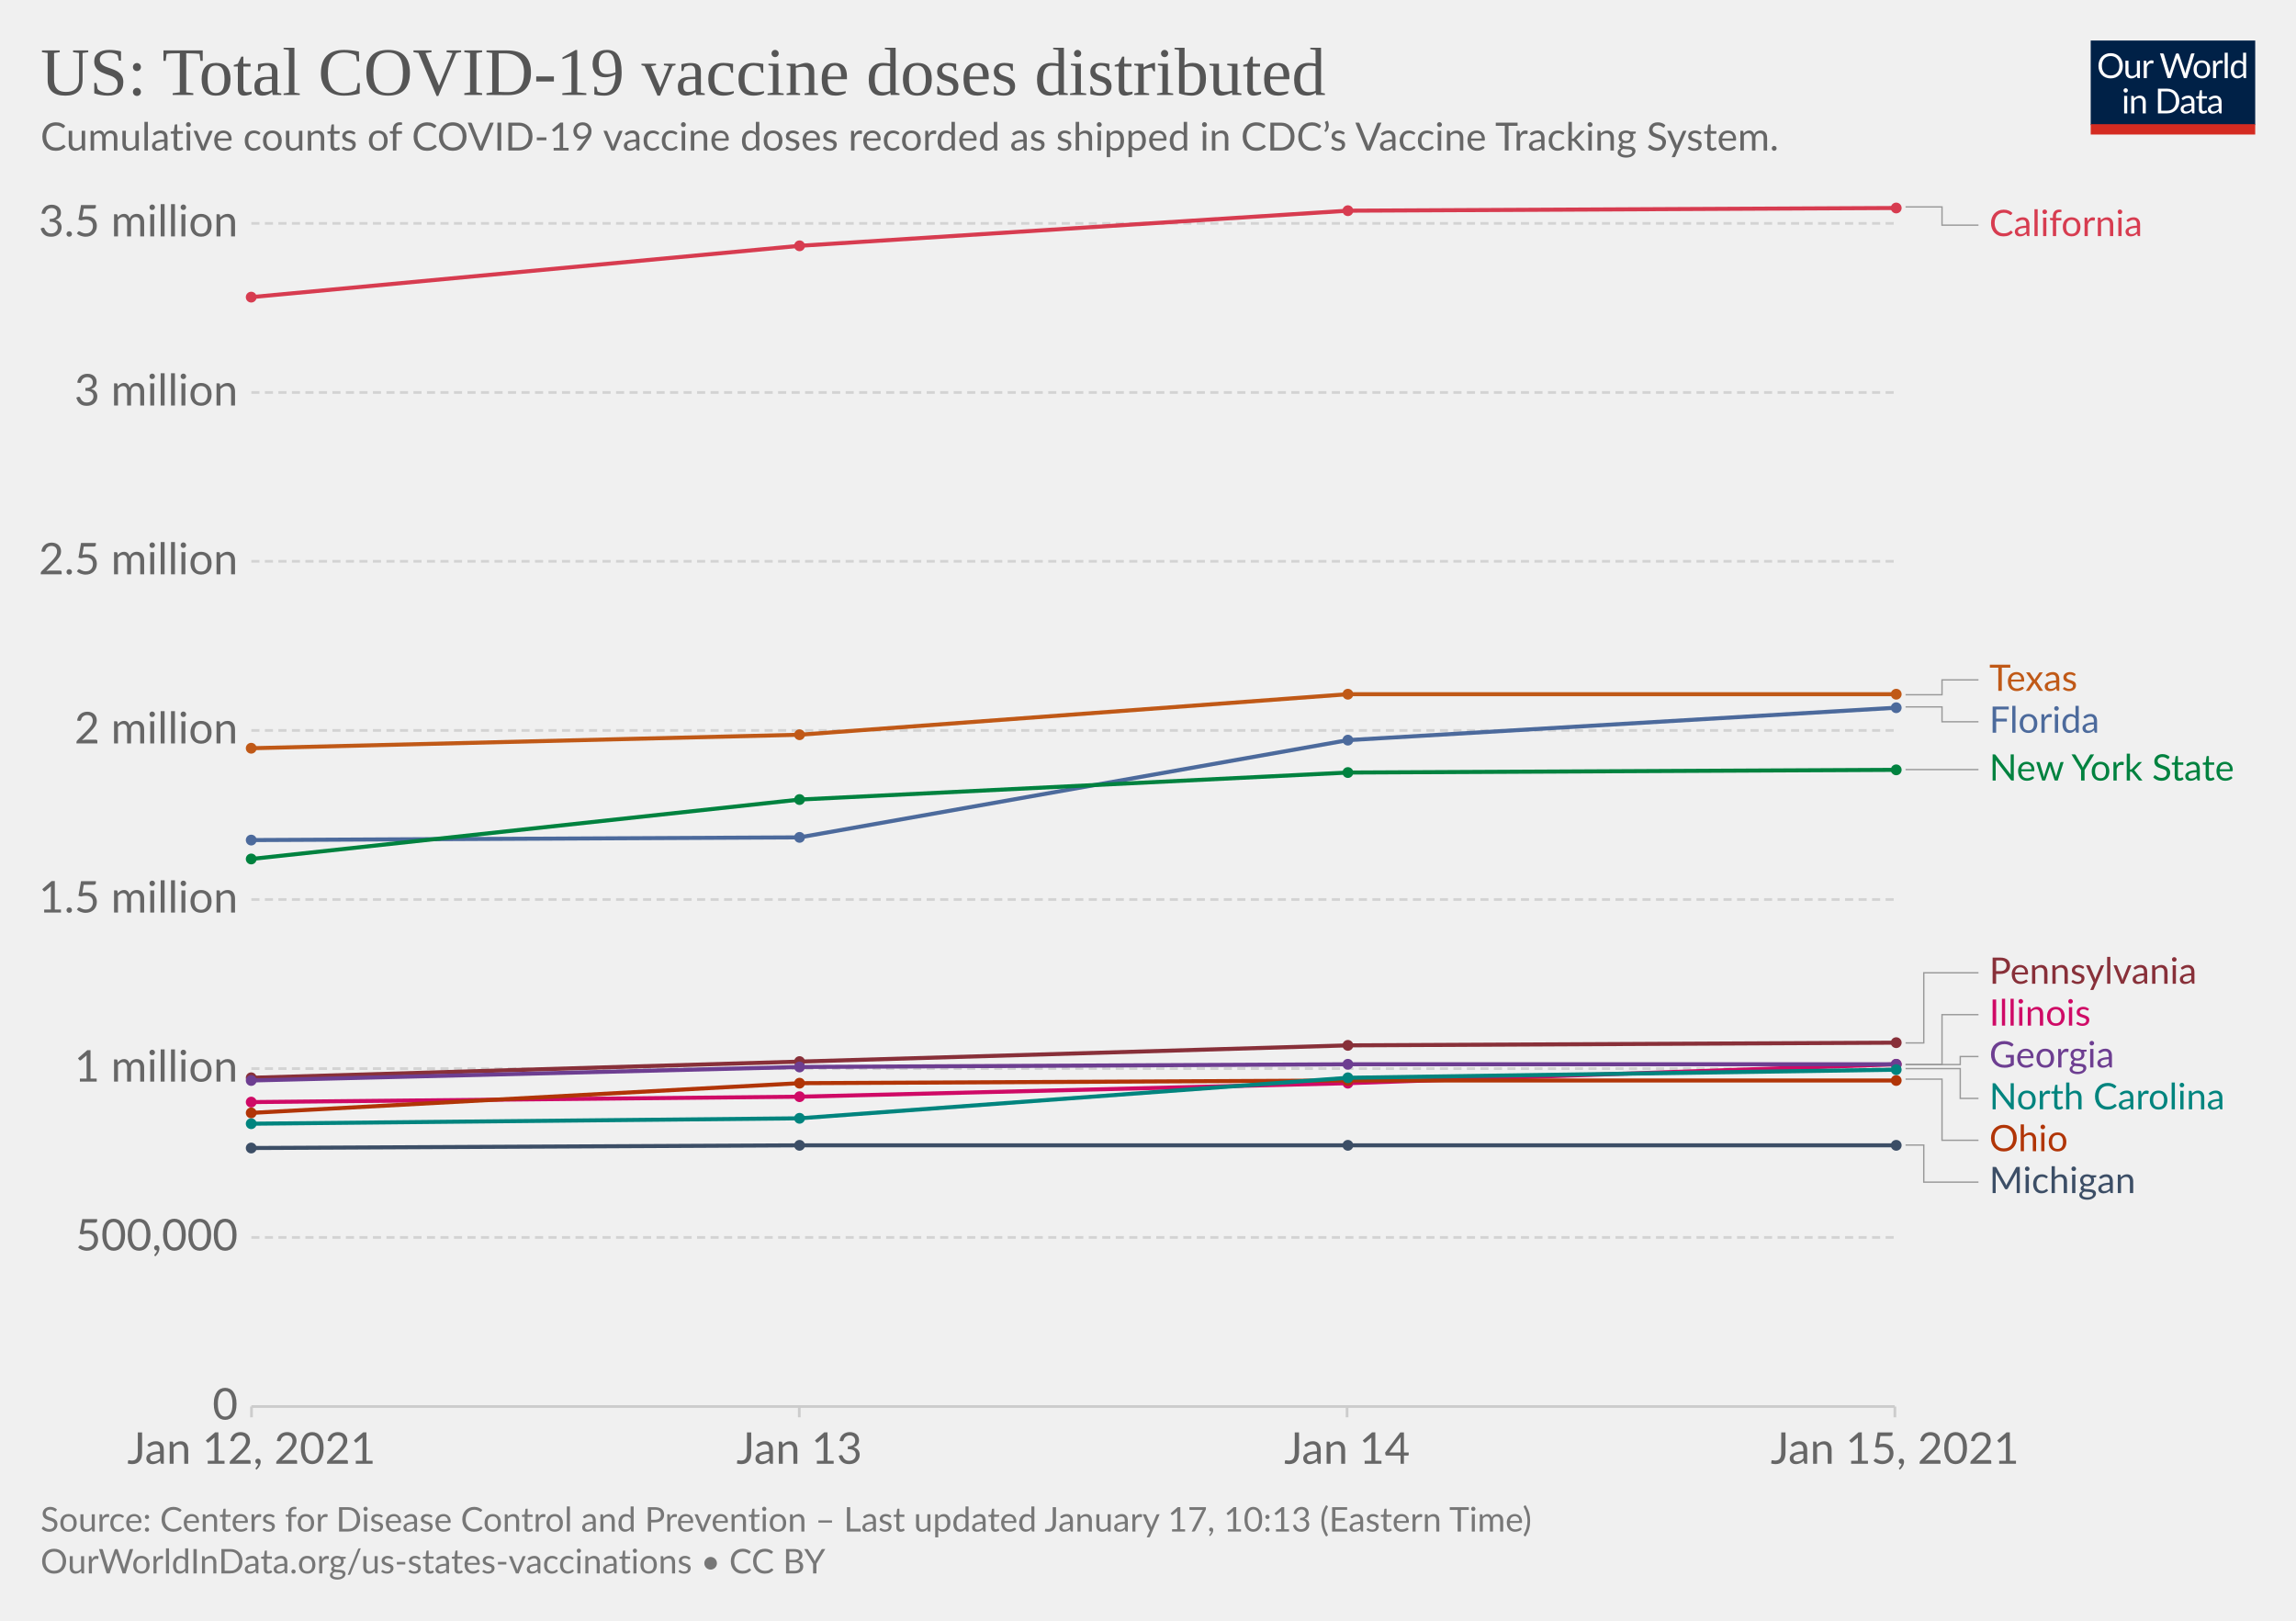
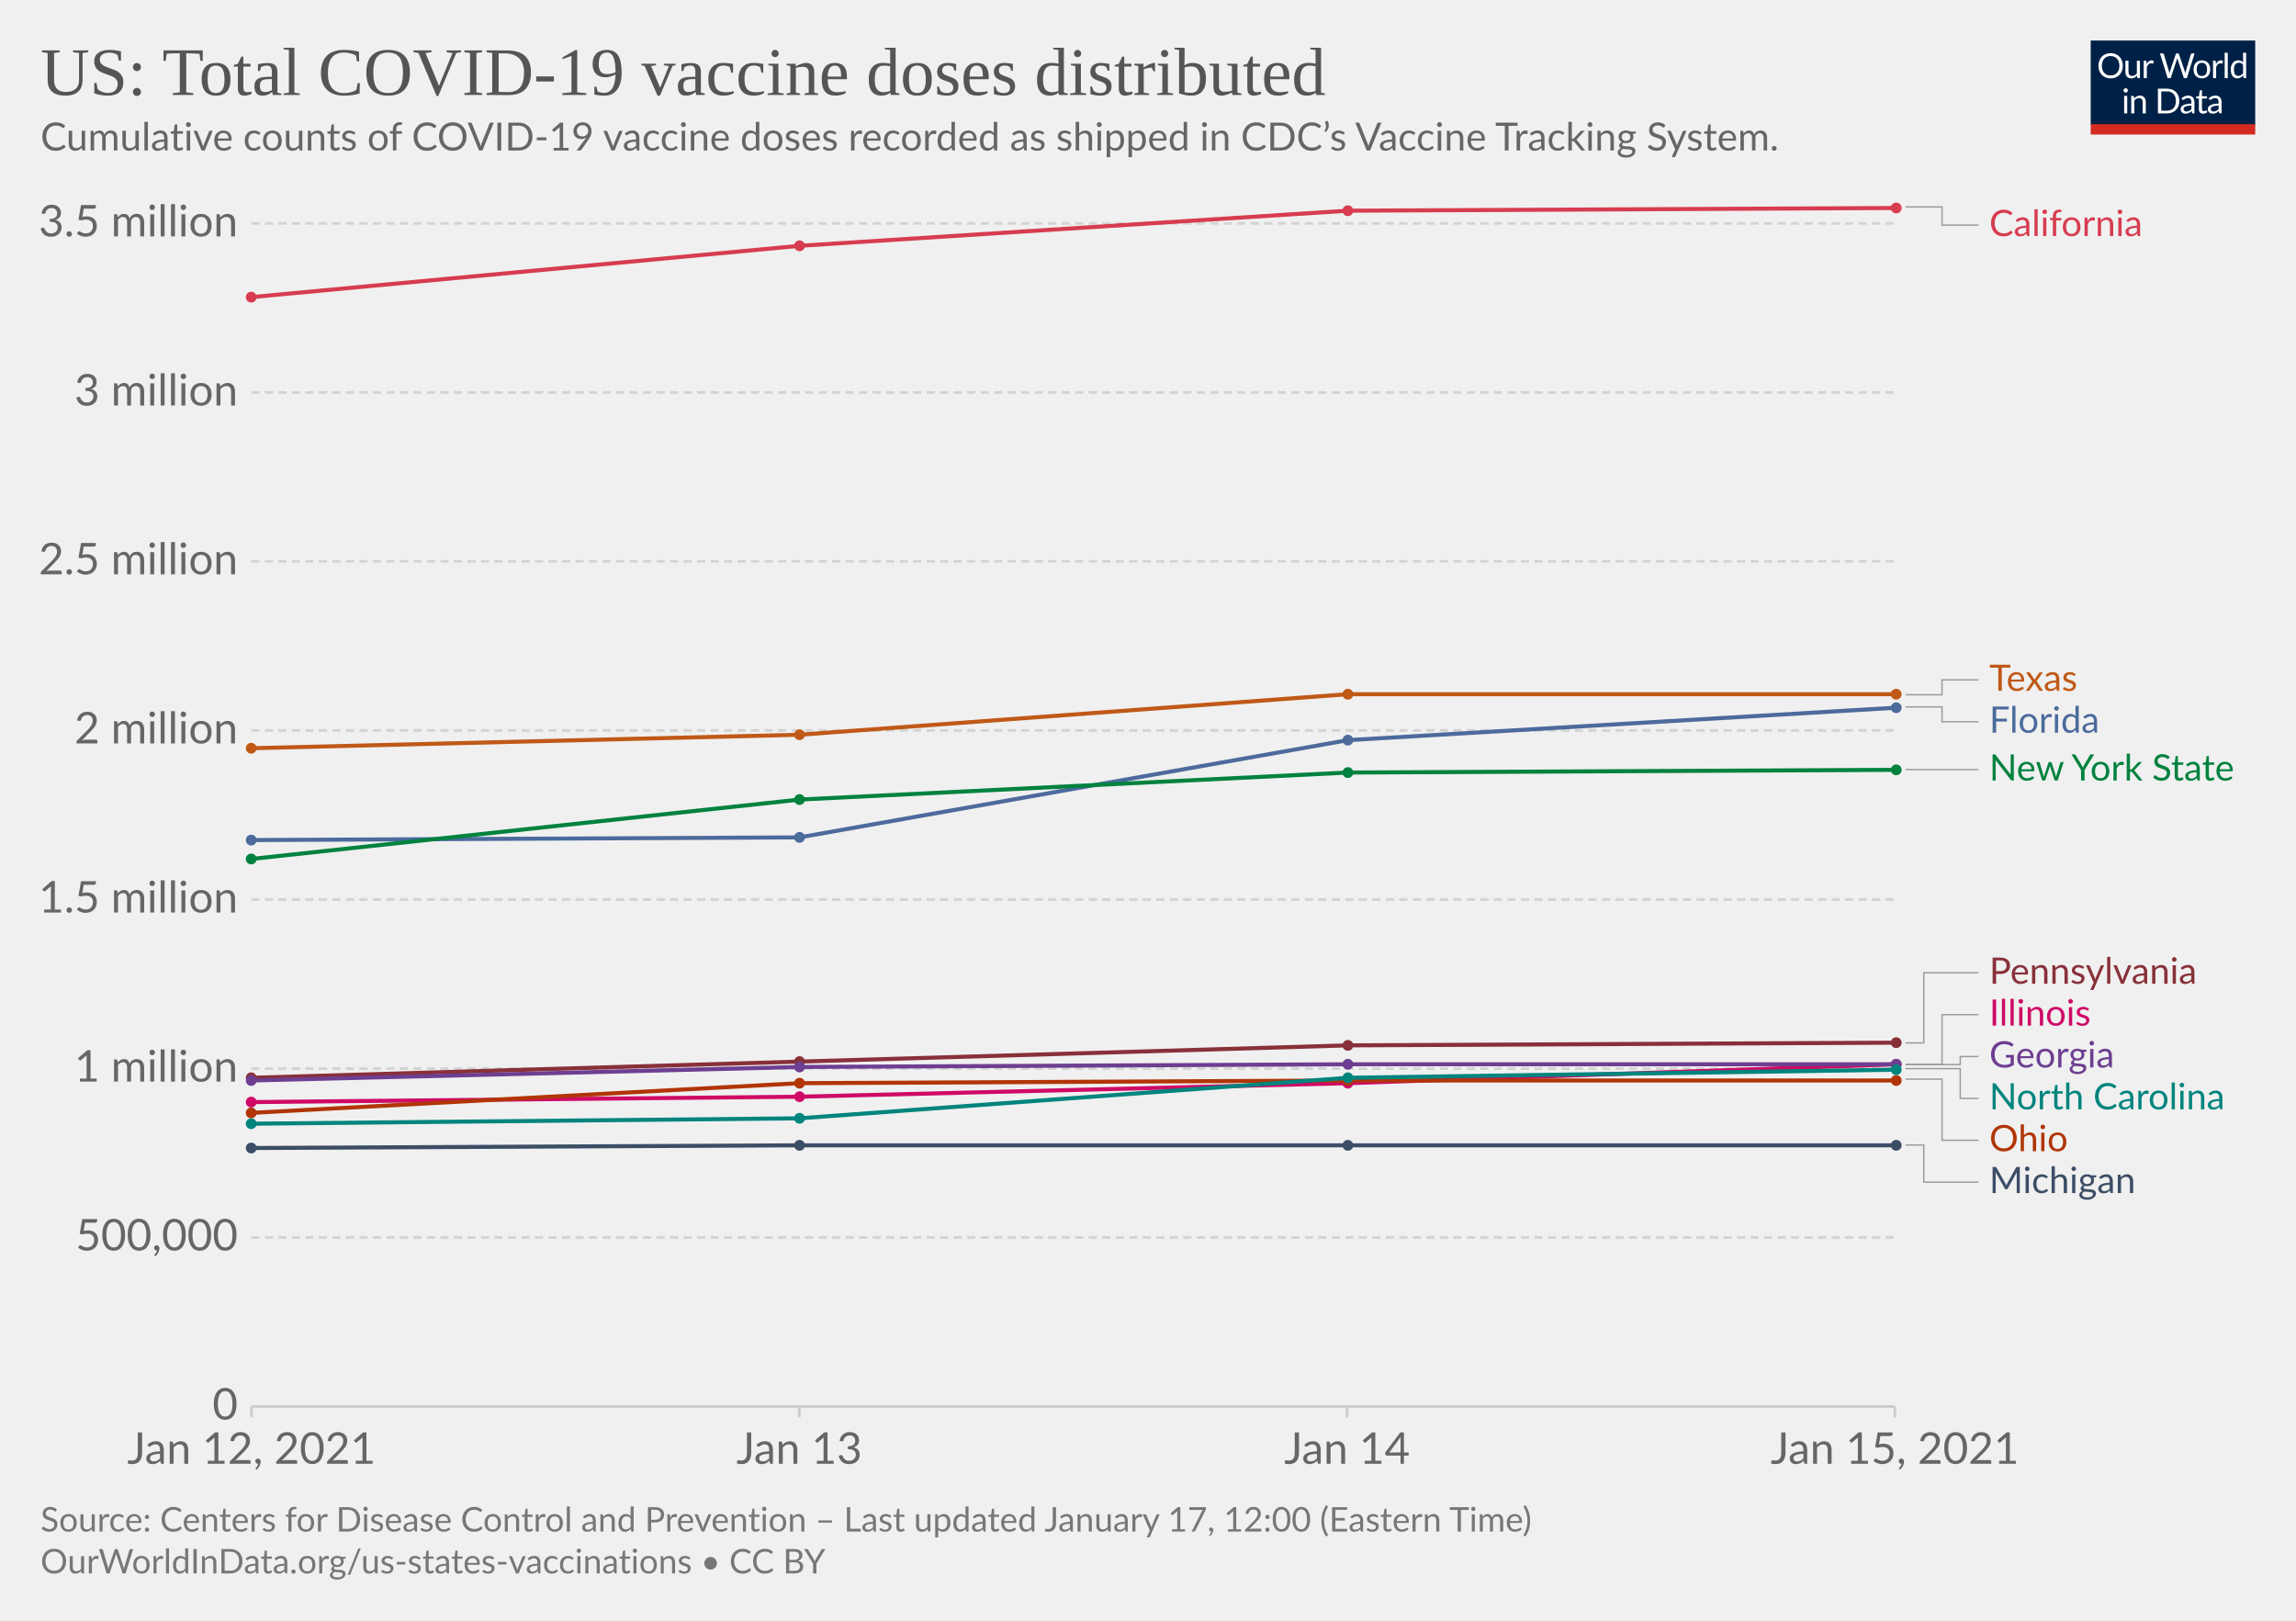
<svg xmlns="http://www.w3.org/2000/svg" version="1.1" style="background-color:#fff;-webkit-font-smoothing:antialiased" width="850" height="600" viewBox="0 0 850 600" font-family="Lato,'Helvetica Neue',Helvetica,Arial,sans-serif" font-size="18" text-rendering="optimizeLegibility">
  <g class="HeaderView">
    <g transform="matrix(.29 0 0 .29 774 15)">
      <svg width="210" height="120" viewBox="0 0 210 120" fill="none">
        <g clip-path="url(#clip0)">
          <path d="M0 0h210v107.89H0V0z" fill="#002147" />
          <path d="M40.98 32.25c0 2.36-.38 4.53-1.12 6.51a14.26 14.26 0 01-8.1 8.4c-1.9.78-4.02 1.17-6.34 1.17a16.6 16.6 0 01-6.33-1.17 14.31 14.31 0 01-8.08-8.4 18.29 18.29 0 01-1.12-6.51c0-2.36.38-4.53 1.12-6.5.75-1.97 1.8-3.67 3.17-5.1a14.32 14.32 0 014.9-3.34c1.92-.8 4.03-1.19 6.34-1.19 2.32 0 4.43.4 6.34 1.19 1.92.8 3.56 1.9 4.93 3.34a14.87 14.87 0 013.17 5.1 18.1 18.1 0 011.12 6.5zm-4.38 0c0-1.94-.26-3.68-.8-5.22a10.91 10.91 0 00-2.24-3.89 9.68 9.68 0 00-3.52-2.46 11.95 11.95 0 00-4.62-.86c-1.68 0-3.21.28-4.6.86a9.88 9.88 0 00-3.54 2.46 10.91 10.91 0 00-2.24 3.9c-.53 1.53-.8 3.27-.8 5.2 0 1.94.27 3.68.8 5.22a11.17 11.17 0 002.24 3.9 10.01 10.01 0 003.55 2.44c1.38.56 2.9.83 4.6.83s3.24-.27 4.61-.83a9.8 9.8 0 003.52-2.44 11.17 11.17 0 002.25-3.9c.53-1.54.8-3.28.8-5.21zm26.22-6.54V48H60.5c-.56 0-.9-.27-1.05-.81l-.31-2.4a12.45 12.45 0 01-3.26 2.6c-1.2.64-2.58.96-4.13.96-1.22 0-2.3-.2-3.24-.6a6.52 6.52 0 01-2.33-1.7 7.37 7.37 0 01-1.43-2.67c-.3-1.04-.46-2.2-.46-3.45V25.7h3.91v14.22c0 1.68.38 2.99 1.15 3.91.77.93 1.96 1.39 3.54 1.39 1.16 0 2.24-.27 3.23-.82a10.42 10.42 0 002.8-2.28V25.7h3.91zm8.61 4.47a9.94 9.94 0 012.6-3.56 5.64 5.64 0 013.76-1.3c.47 0 .92.05 1.34.15.44.1.83.27 1.17.49l-.3 2.92c-.09.37-.3.55-.66.55-.2 0-.5-.04-.9-.13a6.21 6.21 0 00-3.24.18 4.23 4.23 0 00-1.47.92c-.42.4-.81.9-1.17 1.5-.33.58-.64 1.26-.92 2.02V48H67.7V25.71h2.25c.42 0 .72.08.88.25.16.16.27.44.33.83l.26 3.39zm61.16-13.7L122.75 48h-3.82l-7.99-24.05a21.95 21.95 0 01-.42-1.58 38.36 38.36 0 01-.44 1.58L102.05 48h-3.83L88.4 16.47h3.54c.38 0 .7.1.95.29.26.2.43.43.5.73l6.52 21.9.28 1.28.29 1.46.3-1.46.38-1.27 7.41-21.91c.1-.25.26-.48.51-.69.27-.22.58-.33.95-.33h1.23c.38 0 .69.1.92.29a1.77 1.77 0 01.53.73l7.4 21.9a28.4 28.4 0 01.68 2.62 29.52 29.52 0 01.52-2.61l6.54-21.91a1.31 1.31 0 01.48-.7c.27-.21.58-.32.95-.32h3.32zm9.35 8.88c1.63 0 3.1.27 4.4.82a9.43 9.43 0 015.46 5.94c.5 1.4.74 2.98.74 4.73 0 1.76-.25 3.34-.74 4.75a9.43 9.43 0 01-5.46 5.92c-1.3.52-2.77.79-4.4.79-1.64 0-3.12-.27-4.44-.8a9.42 9.42 0 01-3.35-2.3c-.92-1-1.63-2.2-2.13-3.61-.49-1.41-.73-3-.73-4.75s.24-3.33.73-4.73c.5-1.43 1.2-2.64 2.13-3.63a9.4 9.4 0 013.35-2.31c1.32-.55 2.8-.82 4.44-.82zm0 19.89c2.2 0 3.84-.73 4.93-2.2 1.08-1.48 1.63-3.54 1.63-6.18 0-2.66-.55-4.72-1.63-6.2-1.09-1.49-2.73-2.23-4.93-2.23-1.12 0-2.09.2-2.93.57a5.71 5.71 0 00-2.06 1.65 7.5 7.5 0 00-1.24 2.67c-.26 1.04-.4 2.22-.4 3.54 0 2.64.55 4.7 1.64 6.18 1.1 1.47 2.76 2.2 4.99 2.2zm17.97-15.07a9.94 9.94 0 012.6-3.56 5.64 5.64 0 013.76-1.3c.47 0 .91.05 1.34.15.44.1.83.27 1.16.49l-.28 2.92c-.09.37-.31.55-.66.55-.2 0-.5-.04-.9-.13a6.2 6.2 0 00-3.24.18 4.23 4.23 0 00-1.47.92c-.43.4-.82.9-1.17 1.5a13.1 13.1 0 00-.92 2.02V48h-3.94V25.71h2.24c.43 0 .72.08.88.25.17.16.28.44.33.83l.27 3.39zm15.04-14.59V48h-3.92V15.6h3.92zm19.55 15.43a6.22 6.22 0 00-2.38-2.05 6.7 6.7 0 00-2.86-.6c-2.07 0-3.66.75-4.77 2.23-1.12 1.48-1.68 3.6-1.68 6.33 0 1.46.13 2.7.38 3.74a7.29 7.29 0 001.1 2.56 4.35 4.35 0 001.78 1.45c.7.3 1.5.46 2.4.46 1.29 0 2.41-.3 3.36-.88a9.6 9.6 0 002.67-2.49V31.02zm3.91-15.43V48h-2.33c-.56 0-.9-.27-1.06-.81l-.35-2.71a12.13 12.13 0 01-3.25 2.77 8.28 8.28 0 01-4.23 1.06 7.31 7.31 0 01-6.14-2.9c-.73-.96-1.3-2.15-1.69-3.57a18.35 18.35 0 01.07-9.48 11.29 11.29 0 011.89-3.7 8.7 8.7 0 017.06-3.34 7.96 7.96 0 016.12 2.62V15.59h3.91zM46.61 70.71V93H42.7V70.71h3.91zm.84-7c0 .39-.08.75-.24 1.09a2.81 2.81 0 01-1.52 1.47 2.67 2.67 0 01-2.16 0 2.9 2.9 0 01-1.45-1.47 2.67 2.67 0 010-2.16c.15-.35.35-.65.6-.9.25-.27.53-.47.85-.62a2.67 2.67 0 012.16 0c.35.15.65.35.9.62.27.25.47.55.62.9.16.34.24.7.24 1.08zm7.97 10.24c.49-.54 1-1.04 1.54-1.48a9.85 9.85 0 013.66-1.84 8.96 8.96 0 015.43.35c.94.4 1.72.97 2.33 1.71a7.36 7.36 0 011.43 2.67c.32 1.04.49 2.19.49 3.45V93h-3.94V78.81c0-1.69-.4-3-1.17-3.92-.76-.93-1.93-1.4-3.5-1.4a6.6 6.6 0 00-3.25.83c-1 .56-1.92 1.31-2.77 2.27V93h-3.94V70.71h2.35c.56 0 .9.28 1.04.82l.3 2.42zm57.7 3.3c0 2.36-.37 4.5-1.11 6.44a14.3 14.3 0 01-3.17 4.98 14.1 14.1 0 01-4.93 3.2c-1.9.76-4.02 1.13-6.33 1.13H85.8V61.47h11.77c2.31 0 4.42.39 6.33 1.15a13.8 13.8 0 018.1 8.18 17.75 17.75 0 011.12 6.45zm-4.37 0c0-1.94-.26-3.67-.8-5.2a10.94 10.94 0 00-2.23-3.87 9.57 9.57 0 00-3.53-2.42 12.23 12.23 0 00-4.61-.83h-7.5v24.62h7.5c1.7 0 3.24-.28 4.61-.84a9.7 9.7 0 003.53-2.4 10.94 10.94 0 002.24-3.87c.53-1.53.8-3.26.8-5.2zm19.8 5.72c-1.8.06-3.34.2-4.62.44-1.26.22-2.3.51-3.1.88-.8.36-1.37.8-1.74 1.3-.35.5-.53 1.05-.53 1.67 0 .58.1 1.1.3 1.52a3 3 0 00.76 1.05c.34.27.73.46 1.17.6a6.13 6.13 0 001.45.17 7.28 7.28 0 003.5-.81 11.95 11.95 0 002.82-2.2v-4.62zm-12.65-9.11a12.73 12.73 0 013.98-2.66c1.43-.59 3-.88 4.73-.88 1.25 0 2.36.2 3.33.61a6.81 6.81 0 013.94 4.38c.33 1.04.5 2.19.5 3.43V93h-1.74a1.8 1.8 0 01-.88-.18c-.2-.13-.36-.38-.48-.74l-.44-2.12-1.72 1.46a9.48 9.48 0 01-3.74 1.7c-.69.15-1.46.23-2.3.23-.87 0-1.69-.12-2.45-.35a5.34 5.34 0 01-3.34-2.93 6.64 6.64 0 01-.49-2.64c0-.88.25-1.72.73-2.53a6.33 6.33 0 012.35-2.17c1.09-.63 2.5-1.15 4.25-1.54 1.75-.41 3.89-.65 6.42-.7v-1.75c0-1.73-.37-3.03-1.12-3.91-.75-.9-1.84-1.34-3.28-1.34-.97 0-1.78.12-2.44.37-.64.23-1.2.5-1.7.81l-1.23.82c-.33.23-.67.35-1 .35-.27 0-.5-.07-.69-.2a2.1 2.1 0 01-.48-.53l-.7-1.25zm27.67 19.5c-1.76 0-3.12-.5-4.07-1.48-.94-.98-1.41-2.4-1.41-4.25V74h-2.68a.9.9 0 01-.6-.2c-.16-.14-.24-.36-.24-.66v-1.56l3.65-.46.9-6.89a.9.9 0 01.29-.52.88.88 0 01.62-.22H142v7.67h6.44V74H142v13.38c0 .94.22 1.63.68 2.09.45.45 1.04.68 1.76.68a3.21 3.21 0 001.85-.53l.55-.35c.16-.12.3-.18.41-.18.2 0 .4.13.55.38l1.15 1.87a7.45 7.45 0 01-2.44 1.5 8.53 8.53 0 01-2.95.52zm19.68-10.4c-1.8.07-3.34.21-4.62.45-1.26.22-2.3.51-3.1.88-.8.36-1.37.8-1.74 1.3-.35.5-.53 1.05-.53 1.67 0 .58.1 1.1.3 1.52a2.9 2.9 0 00.76 1.05c.34.27.73.46 1.17.6a6.13 6.13 0 001.45.17 7.3 7.3 0 003.5-.81 12.04 12.04 0 002.82-2.2v-4.62zm-12.65-9.1a12.72 12.72 0 013.99-2.66c1.42-.59 3-.88 4.72-.88 1.25 0 2.36.2 3.33.61a6.81 6.81 0 013.94 4.38c.33 1.04.5 2.19.5 3.43V93h-1.74a1.8 1.8 0 01-.88-.18c-.2-.13-.36-.38-.48-.74l-.44-2.12-1.72 1.46a9.48 9.48 0 01-3.74 1.7c-.69.15-1.46.23-2.3.23-.87 0-1.69-.12-2.45-.35a5.33 5.33 0 01-3.34-2.93 6.62 6.62 0 01-.49-2.64c0-.88.25-1.72.73-2.53a6.33 6.33 0 012.35-2.17c1.09-.63 2.5-1.15 4.25-1.54a31.2 31.2 0 016.42-.7v-1.75c0-1.73-.37-3.03-1.12-3.91-.75-.9-1.84-1.34-3.28-1.34-.97 0-1.78.12-2.44.37-.64.23-1.2.5-1.7.81l-1.22.82c-.34.23-.68.35-1.02.35-.26 0-.49-.07-.68-.2a1.88 1.88 0 01-.48-.53l-.7-1.25zM40.98 32.25c0 2.36-.38 4.53-1.12 6.51a14.26 14.26 0 01-8.1 8.4c-1.9.78-4.02 1.17-6.34 1.17a16.6 16.6 0 01-6.33-1.17 14.31 14.31 0 01-8.08-8.4 18.29 18.29 0 01-1.12-6.51c0-2.36.38-4.53 1.12-6.5.75-1.97 1.8-3.67 3.17-5.1a14.32 14.32 0 014.9-3.34c1.92-.8 4.03-1.19 6.34-1.19 2.32 0 4.43.4 6.34 1.19 1.92.8 3.56 1.9 4.93 3.34a14.87 14.87 0 013.17 5.1 18.1 18.1 0 011.12 6.5zm-4.38 0c0-1.94-.26-3.68-.8-5.22a10.91 10.91 0 00-2.24-3.89 9.68 9.68 0 00-3.52-2.46 11.95 11.95 0 00-4.62-.86c-1.68 0-3.21.28-4.6.86a9.88 9.88 0 00-3.54 2.46 10.91 10.91 0 00-2.24 3.9c-.53 1.53-.8 3.27-.8 5.2 0 1.94.27 3.68.8 5.22a11.17 11.17 0 002.24 3.9 10.01 10.01 0 003.55 2.44c1.38.56 2.9.83 4.6.83s3.24-.27 4.61-.83a9.8 9.8 0 003.52-2.44 11.17 11.17 0 002.25-3.9c.53-1.54.8-3.28.8-5.21zm26.22-6.54V48H60.5c-.56 0-.9-.27-1.05-.81l-.31-2.4a12.45 12.45 0 01-3.26 2.6c-1.2.64-2.58.96-4.13.96-1.22 0-2.3-.2-3.24-.6a6.52 6.52 0 01-2.33-1.7 7.37 7.37 0 01-1.43-2.67c-.3-1.04-.46-2.2-.46-3.45V25.7h3.91v14.22c0 1.68.38 2.99 1.15 3.91.77.93 1.96 1.39 3.54 1.39 1.16 0 2.24-.27 3.23-.82a10.42 10.42 0 002.8-2.28V25.7h3.91zm8.61 4.47a9.94 9.94 0 012.6-3.56 5.64 5.64 0 013.76-1.3c.47 0 .92.05 1.34.15.44.1.83.27 1.17.49l-.3 2.92c-.09.37-.3.55-.66.55-.2 0-.5-.04-.9-.13a6.21 6.21 0 00-3.24.18 4.23 4.23 0 00-1.47.92c-.42.4-.81.9-1.17 1.5-.33.58-.64 1.26-.92 2.02V48H67.7V25.71h2.25c.42 0 .72.08.88.25.16.16.27.44.33.83l.26 3.39zm61.16-13.7L122.75 48h-3.82l-7.99-24.05a21.95 21.95 0 01-.42-1.58 38.36 38.36 0 01-.44 1.58L102.05 48h-3.83L88.4 16.47h3.54c.38 0 .7.1.95.29.26.2.43.43.5.73l6.52 21.9.28 1.28.29 1.46.3-1.46.38-1.27 7.41-21.91c.1-.25.26-.48.51-.69.27-.22.58-.33.95-.33h1.23c.38 0 .69.1.92.29a1.77 1.77 0 01.53.73l7.4 21.9a28.4 28.4 0 01.68 2.62 29.52 29.52 0 01.52-2.61l6.54-21.91a1.31 1.31 0 01.48-.7c.27-.21.58-.32.95-.32h3.32zm9.35 8.88c1.63 0 3.1.27 4.4.82a9.43 9.43 0 015.46 5.94c.5 1.4.74 2.98.74 4.73 0 1.76-.25 3.34-.74 4.75a9.43 9.43 0 01-5.46 5.92c-1.3.52-2.77.79-4.4.79-1.64 0-3.12-.27-4.44-.8a9.42 9.42 0 01-3.35-2.3c-.92-1-1.63-2.2-2.13-3.61-.49-1.41-.73-3-.73-4.75s.24-3.33.73-4.73c.5-1.43 1.2-2.64 2.13-3.63a9.4 9.4 0 013.35-2.31c1.32-.55 2.8-.82 4.44-.82zm0 19.89c2.2 0 3.84-.73 4.93-2.2 1.08-1.48 1.63-3.54 1.63-6.18 0-2.66-.55-4.72-1.63-6.2-1.09-1.49-2.73-2.23-4.93-2.23-1.12 0-2.09.2-2.93.57a5.71 5.71 0 00-2.06 1.65 7.5 7.5 0 00-1.24 2.67c-.26 1.04-.4 2.22-.4 3.54 0 2.64.55 4.7 1.64 6.18 1.1 1.47 2.76 2.2 4.99 2.2zm17.97-15.07a9.94 9.94 0 012.6-3.56 5.64 5.64 0 013.76-1.3c.47 0 .91.05 1.34.15.44.1.83.27 1.16.49l-.28 2.92c-.09.37-.31.55-.66.55-.2 0-.5-.04-.9-.13a6.2 6.2 0 00-3.24.18 4.23 4.23 0 00-1.47.92c-.43.4-.82.9-1.17 1.5a13.1 13.1 0 00-.92 2.02V48h-3.94V25.71h2.24c.43 0 .72.08.88.25.17.16.28.44.33.83l.27 3.39zm15.04-14.59V48h-3.92V15.6h3.92zm19.55 15.43a6.22 6.22 0 00-2.38-2.05 6.7 6.7 0 00-2.86-.6c-2.07 0-3.66.75-4.77 2.23-1.12 1.48-1.68 3.6-1.68 6.33 0 1.46.13 2.7.38 3.74a7.29 7.29 0 001.1 2.56 4.35 4.35 0 001.78 1.45c.7.3 1.5.46 2.4.46 1.29 0 2.41-.3 3.36-.88a9.6 9.6 0 002.67-2.49V31.02zm3.91-15.43V48h-2.33c-.56 0-.9-.27-1.06-.81l-.35-2.71a12.13 12.13 0 01-3.25 2.77 8.28 8.28 0 01-4.23 1.06 7.31 7.31 0 01-6.14-2.9c-.73-.96-1.3-2.15-1.69-3.57a18.35 18.35 0 01.07-9.48 11.29 11.29 0 011.89-3.7 8.7 8.7 0 017.06-3.34 7.96 7.96 0 016.12 2.62V15.59h3.91zM46.61 70.71V93H42.7V70.71h3.91zm.84-7c0 .39-.08.75-.24 1.09a2.81 2.81 0 01-1.52 1.47 2.67 2.67 0 01-2.16 0 2.9 2.9 0 01-1.45-1.47 2.67 2.67 0 010-2.16c.15-.35.35-.65.6-.9.25-.27.53-.47.85-.62a2.67 2.67 0 012.16 0c.35.15.65.35.9.62.27.25.47.55.62.9.16.34.24.7.24 1.08zm7.97 10.24c.49-.54 1-1.04 1.54-1.48a9.85 9.85 0 013.66-1.84 8.96 8.96 0 015.43.35c.94.4 1.72.97 2.33 1.71a7.36 7.36 0 011.43 2.67c.32 1.04.49 2.19.49 3.45V93h-3.94V78.81c0-1.69-.4-3-1.17-3.92-.76-.93-1.93-1.4-3.5-1.4a6.6 6.6 0 00-3.25.83c-1 .56-1.92 1.31-2.77 2.27V93h-3.94V70.71h2.35c.56 0 .9.28 1.04.82l.3 2.42zm57.7 3.3c0 2.36-.37 4.5-1.11 6.44a14.3 14.3 0 01-3.17 4.98 14.1 14.1 0 01-4.93 3.2c-1.9.76-4.02 1.13-6.33 1.13H85.8V61.47h11.77c2.31 0 4.42.39 6.33 1.15a13.8 13.8 0 018.1 8.18 17.75 17.75 0 011.12 6.45zm-4.37 0c0-1.94-.26-3.67-.8-5.2a10.94 10.94 0 00-2.23-3.87 9.57 9.57 0 00-3.53-2.42 12.23 12.23 0 00-4.61-.83h-7.5v24.62h7.5c1.7 0 3.24-.28 4.61-.84a9.7 9.7 0 003.53-2.4 10.94 10.94 0 002.24-3.87c.53-1.53.8-3.26.8-5.2zm19.8 5.72c-1.8.06-3.34.2-4.62.44-1.26.22-2.3.51-3.1.88-.8.36-1.37.8-1.74 1.3-.35.5-.53 1.05-.53 1.67 0 .58.1 1.1.3 1.52a3 3 0 00.76 1.05c.34.27.73.46 1.17.6a6.13 6.13 0 001.45.17 7.28 7.28 0 003.5-.81 11.95 11.95 0 002.82-2.2v-4.62zm-12.65-9.11a12.73 12.73 0 013.98-2.66c1.43-.59 3-.88 4.73-.88 1.25 0 2.36.2 3.33.61a6.81 6.81 0 013.94 4.38c.33 1.04.5 2.19.5 3.43V93h-1.74a1.8 1.8 0 01-.88-.18c-.2-.13-.36-.38-.48-.74l-.44-2.12-1.72 1.46a9.48 9.48 0 01-3.74 1.7c-.69.15-1.46.23-2.3.23-.87 0-1.69-.12-2.45-.35a5.34 5.34 0 01-3.34-2.93 6.64 6.64 0 01-.49-2.64c0-.88.25-1.72.73-2.53a6.33 6.33 0 012.35-2.17c1.09-.63 2.5-1.15 4.25-1.54 1.75-.41 3.89-.65 6.42-.7v-1.75c0-1.73-.37-3.03-1.12-3.91-.75-.9-1.84-1.34-3.28-1.34-.97 0-1.78.12-2.44.37-.64.23-1.2.5-1.7.81l-1.23.82c-.33.23-.67.35-1 .35-.27 0-.5-.07-.69-.2a2.1 2.1 0 01-.48-.53l-.7-1.25zm27.67 19.5c-1.76 0-3.12-.5-4.07-1.48-.94-.98-1.41-2.4-1.41-4.25V74h-2.68a.9.9 0 01-.6-.2c-.16-.14-.24-.36-.24-.66v-1.56l3.65-.46.9-6.89a.9.9 0 01.29-.52.88.88 0 01.62-.22H142v7.67h6.44V74H142v13.38c0 .94.22 1.63.68 2.09.45.45 1.04.68 1.76.68a3.21 3.21 0 001.85-.53l.55-.35c.16-.12.3-.18.41-.18.2 0 .4.13.55.38l1.15 1.87a7.45 7.45 0 01-2.44 1.5 8.53 8.53 0 01-2.95.52zm19.68-10.4c-1.8.07-3.34.21-4.62.45-1.26.22-2.3.51-3.1.88-.8.36-1.37.8-1.74 1.3-.35.5-.53 1.05-.53 1.67 0 .58.1 1.1.3 1.52a2.9 2.9 0 00.76 1.05c.34.27.73.46 1.17.6a6.13 6.13 0 001.45.17 7.3 7.3 0 003.5-.81 12.04 12.04 0 002.82-2.2v-4.62zm-12.65-9.1a12.72 12.72 0 013.99-2.66c1.42-.59 3-.88 4.72-.88 1.25 0 2.36.2 3.33.61a6.81 6.81 0 013.94 4.38c.33 1.04.5 2.19.5 3.43V93h-1.74a1.8 1.8 0 01-.88-.18c-.2-.13-.36-.38-.48-.74l-.44-2.12-1.72 1.46a9.48 9.48 0 01-3.74 1.7c-.69.15-1.46.23-2.3.23-.87 0-1.69-.12-2.45-.35a5.33 5.33 0 01-3.34-2.93 6.62 6.62 0 01-.49-2.64c0-.88.25-1.72.73-2.53a6.33 6.33 0 012.35-2.17c1.09-.63 2.5-1.15 4.25-1.54a31.2 31.2 0 016.42-.7v-1.75c0-1.73-.37-3.03-1.12-3.91-.75-.9-1.84-1.34-3.28-1.34-.97 0-1.78.12-2.44.37-.64.23-1.2.5-1.7.81l-1.22.82c-.34.23-.68.35-1.02.35-.26 0-.49-.07-.68-.2a1.88 1.88 0 01-.48-.53l-.7-1.25zM40.98 32.25c0 2.36-.38 4.53-1.12 6.51a14.26 14.26 0 01-8.1 8.4c-1.9.78-4.02 1.17-6.34 1.17a16.6 16.6 0 01-6.33-1.17 14.31 14.31 0 01-8.08-8.4 18.29 18.29 0 01-1.12-6.51c0-2.36.38-4.53 1.12-6.5.75-1.97 1.8-3.67 3.17-5.1a14.32 14.32 0 014.9-3.34c1.92-.8 4.03-1.19 6.34-1.19 2.32 0 4.43.4 6.34 1.19 1.92.8 3.56 1.9 4.93 3.34a14.87 14.87 0 013.17 5.1 18.1 18.1 0 011.12 6.5zm-4.38 0c0-1.94-.26-3.68-.8-5.22a10.91 10.91 0 00-2.24-3.89 9.68 9.68 0 00-3.52-2.46 11.95 11.95 0 00-4.62-.86c-1.68 0-3.21.28-4.6.86a9.88 9.88 0 00-3.54 2.46 10.91 10.91 0 00-2.24 3.9c-.53 1.53-.8 3.27-.8 5.2 0 1.94.27 3.68.8 5.22a11.17 11.17 0 002.24 3.9 10.01 10.01 0 003.55 2.44c1.38.56 2.9.83 4.6.83s3.24-.27 4.61-.83a9.8 9.8 0 003.52-2.44 11.17 11.17 0 002.25-3.9c.53-1.54.8-3.28.8-5.21zm26.22-6.54V48H60.5c-.56 0-.9-.27-1.05-.81l-.31-2.4a12.45 12.45 0 01-3.26 2.6c-1.2.64-2.58.96-4.13.96-1.22 0-2.3-.2-3.24-.6a6.52 6.52 0 01-2.33-1.7 7.37 7.37 0 01-1.43-2.67c-.3-1.04-.46-2.2-.46-3.45V25.7h3.91v14.22c0 1.68.38 2.99 1.15 3.91.77.93 1.96 1.39 3.54 1.39 1.16 0 2.24-.27 3.23-.82a10.42 10.42 0 002.8-2.28V25.7h3.91zm8.61 4.47a9.94 9.94 0 012.6-3.56 5.64 5.64 0 013.76-1.3c.47 0 .92.05 1.34.15.44.1.83.27 1.17.49l-.3 2.92c-.09.37-.3.55-.66.55-.2 0-.5-.04-.9-.13a6.21 6.21 0 00-3.24.18 4.23 4.23 0 00-1.47.92c-.42.4-.81.9-1.17 1.5-.33.58-.64 1.26-.92 2.02V48H67.7V25.71h2.25c.42 0 .72.08.88.25.16.16.27.44.33.83l.26 3.39zm61.16-13.7L122.75 48h-3.82l-7.99-24.05a21.95 21.95 0 01-.42-1.58 38.36 38.36 0 01-.44 1.58L102.05 48h-3.83L88.4 16.47h3.54c.38 0 .7.1.95.29.26.2.43.43.5.73l6.52 21.9.28 1.28.29 1.46.3-1.46.38-1.27 7.41-21.91c.1-.25.26-.48.51-.69.27-.22.58-.33.95-.33h1.23c.38 0 .69.1.92.29a1.77 1.77 0 01.53.73l7.4 21.9a28.4 28.4 0 01.68 2.62 29.52 29.52 0 01.52-2.61l6.54-21.91a1.31 1.31 0 01.48-.7c.27-.21.58-.32.95-.32h3.32zm9.35 8.88c1.63 0 3.1.27 4.4.82a9.43 9.43 0 015.46 5.94c.5 1.4.74 2.98.74 4.73 0 1.76-.25 3.34-.74 4.75a9.43 9.43 0 01-5.46 5.92c-1.3.52-2.77.79-4.4.79-1.64 0-3.12-.27-4.44-.8a9.42 9.42 0 01-3.35-2.3c-.92-1-1.63-2.2-2.13-3.61-.49-1.41-.73-3-.73-4.75s.24-3.33.73-4.73c.5-1.43 1.2-2.64 2.13-3.63a9.4 9.4 0 013.35-2.31c1.32-.55 2.8-.82 4.44-.82zm0 19.89c2.2 0 3.84-.73 4.93-2.2 1.08-1.48 1.63-3.54 1.63-6.18 0-2.66-.55-4.72-1.63-6.2-1.09-1.49-2.73-2.23-4.93-2.23-1.12 0-2.09.2-2.93.57a5.71 5.71 0 00-2.06 1.65 7.5 7.5 0 00-1.24 2.67c-.26 1.04-.4 2.22-.4 3.54 0 2.64.55 4.7 1.64 6.18 1.1 1.47 2.76 2.2 4.99 2.2zm17.97-15.07a9.94 9.94 0 012.6-3.56 5.64 5.64 0 013.76-1.3c.47 0 .91.05 1.34.15.44.1.83.27 1.16.49l-.28 2.92c-.09.37-.31.55-.66.55-.2 0-.5-.04-.9-.13a6.2 6.2 0 00-3.24.18 4.23 4.23 0 00-1.47.92c-.43.4-.82.9-1.17 1.5a13.1 13.1 0 00-.92 2.02V48h-3.94V25.71h2.24c.43 0 .72.08.88.25.17.16.28.44.33.83l.27 3.39zm15.04-14.59V48h-3.92V15.6h3.92zm19.55 15.43a6.22 6.22 0 00-2.38-2.05 6.7 6.7 0 00-2.86-.6c-2.07 0-3.66.75-4.77 2.23-1.12 1.48-1.68 3.6-1.68 6.33 0 1.46.13 2.7.38 3.74a7.29 7.29 0 001.1 2.56 4.35 4.35 0 001.78 1.45c.7.3 1.5.46 2.4.46 1.29 0 2.41-.3 3.36-.88a9.6 9.6 0 002.67-2.49V31.02zm3.91-15.43V48h-2.33c-.56 0-.9-.27-1.06-.81l-.35-2.71a12.13 12.13 0 01-3.25 2.77 8.28 8.28 0 01-4.23 1.06 7.31 7.31 0 01-6.14-2.9c-.73-.96-1.3-2.15-1.69-3.57a18.35 18.35 0 01.07-9.48 11.29 11.29 0 011.89-3.7 8.7 8.7 0 017.06-3.34 7.96 7.96 0 016.12 2.62V15.59h3.91zM46.61 70.71V93H42.7V70.71h3.91zm.84-7c0 .39-.08.75-.24 1.09a2.81 2.81 0 01-1.52 1.47 2.67 2.67 0 01-2.16 0 2.9 2.9 0 01-1.45-1.47 2.67 2.67 0 010-2.16c.15-.35.35-.65.6-.9.25-.27.53-.47.85-.62a2.67 2.67 0 012.16 0c.35.15.65.35.9.62.27.25.47.55.62.9.16.34.24.7.24 1.08zm7.97 10.24c.49-.54 1-1.04 1.54-1.48a9.85 9.85 0 013.66-1.84 8.96 8.96 0 015.43.35c.94.4 1.72.97 2.33 1.71a7.36 7.36 0 011.43 2.67c.32 1.04.49 2.19.49 3.45V93h-3.94V78.81c0-1.69-.4-3-1.17-3.92-.76-.93-1.93-1.4-3.5-1.4a6.6 6.6 0 00-3.25.83c-1 .56-1.92 1.31-2.77 2.27V93h-3.94V70.71h2.35c.56 0 .9.28 1.04.82l.3 2.42zm57.7 3.3c0 2.36-.37 4.5-1.11 6.44a14.3 14.3 0 01-3.17 4.98 14.1 14.1 0 01-4.93 3.2c-1.9.76-4.02 1.13-6.33 1.13H85.8V61.47h11.77c2.31 0 4.42.39 6.33 1.15a13.8 13.8 0 018.1 8.18 17.75 17.75 0 011.12 6.45zm-4.37 0c0-1.94-.26-3.67-.8-5.2a10.94 10.94 0 00-2.23-3.87 9.57 9.57 0 00-3.53-2.42 12.23 12.23 0 00-4.61-.83h-7.5v24.62h7.5c1.7 0 3.24-.28 4.61-.84a9.7 9.7 0 003.53-2.4 10.94 10.94 0 002.24-3.87c.53-1.53.8-3.26.8-5.2zm19.8 5.72c-1.8.06-3.34.2-4.62.44-1.26.22-2.3.51-3.1.88-.8.36-1.37.8-1.74 1.3-.35.5-.53 1.05-.53 1.67 0 .58.1 1.1.3 1.52a3 3 0 00.76 1.05c.34.27.73.46 1.17.6a6.13 6.13 0 001.45.17 7.28 7.28 0 003.5-.81 11.95 11.95 0 002.82-2.2v-4.62zm-12.65-9.11a12.73 12.73 0 013.98-2.66c1.43-.59 3-.88 4.73-.88 1.25 0 2.36.2 3.33.61a6.81 6.81 0 013.94 4.38c.33 1.04.5 2.19.5 3.43V93h-1.74a1.8 1.8 0 01-.88-.18c-.2-.13-.36-.38-.48-.74l-.44-2.12-1.72 1.46a9.48 9.48 0 01-3.74 1.7c-.69.15-1.46.23-2.3.23-.87 0-1.69-.12-2.45-.35a5.34 5.34 0 01-3.34-2.93 6.64 6.64 0 01-.49-2.64c0-.88.25-1.72.73-2.53a6.33 6.33 0 012.35-2.17c1.09-.63 2.5-1.15 4.25-1.54 1.75-.41 3.89-.65 6.42-.7v-1.75c0-1.73-.37-3.03-1.12-3.91-.75-.9-1.84-1.34-3.28-1.34-.97 0-1.78.12-2.44.37-.64.23-1.2.5-1.7.81l-1.23.82c-.33.23-.67.35-1 .35-.27 0-.5-.07-.69-.2a2.1 2.1 0 01-.48-.53l-.7-1.25zm27.67 19.5c-1.76 0-3.12-.5-4.07-1.48-.94-.98-1.41-2.4-1.41-4.25V74h-2.68a.9.9 0 01-.6-.2c-.16-.14-.24-.36-.24-.66v-1.56l3.65-.46.9-6.89a.9.9 0 01.29-.52.88.88 0 01.62-.22H142v7.67h6.44V74H142v13.38c0 .94.22 1.63.68 2.09.45.45 1.04.68 1.76.68a3.21 3.21 0 001.85-.53l.55-.35c.16-.12.3-.18.41-.18.2 0 .4.13.55.38l1.15 1.87a7.45 7.45 0 01-2.44 1.5 8.53 8.53 0 01-2.95.52zm19.68-10.4c-1.8.07-3.34.21-4.62.45-1.26.22-2.3.51-3.1.88-.8.36-1.37.8-1.74 1.3-.35.5-.53 1.05-.53 1.67 0 .58.1 1.1.3 1.52a2.9 2.9 0 00.76 1.05c.34.27.73.46 1.17.6a6.13 6.13 0 001.45.17 7.3 7.3 0 003.5-.81 12.04 12.04 0 002.82-2.2v-4.62zm-12.65-9.1a12.72 12.72 0 013.99-2.66c1.42-.59 3-.88 4.72-.88 1.25 0 2.36.2 3.33.61a6.81 6.81 0 013.94 4.38c.33 1.04.5 2.19.5 3.43V93h-1.74a1.8 1.8 0 01-.88-.18c-.2-.13-.36-.38-.48-.74l-.44-2.12-1.72 1.46a9.48 9.48 0 01-3.74 1.7c-.69.15-1.46.23-2.3.23-.87 0-1.69-.12-2.45-.35a5.33 5.33 0 01-3.34-2.93 6.62 6.62 0 01-.49-2.64c0-.88.25-1.72.73-2.53a6.33 6.33 0 012.35-2.17c1.09-.63 2.5-1.15 4.25-1.54a31.2 31.2 0 016.42-.7v-1.75c0-1.73-.37-3.03-1.12-3.91-.75-.9-1.84-1.34-3.28-1.34-.97 0-1.78.12-2.44.37-.64.23-1.2.5-1.7.81l-1.22.82c-.34.23-.68.35-1.02.35-.26 0-.49-.07-.68-.2a1.88 1.88 0 01-.48-.53l-.7-1.25z" fill="#fff" />
          <path fill="#D42B21" d="M0 106.79h210V120H0z" />
        </g>
        <defs>
          <clipPath id="clip0">
            <path fill="#fff" d="M0 0h210v120H0z" />
          </clipPath>
        </defs>
      </svg>
    </g>
    <a href="https://ourworldindata.org/grapher/us-total-covid-vaccine-doses-distributed?tab=chart&amp;stackMode=absolute&amp;region=World" target="_blank" rel="noopener" font-family="&quot;Playfair Display&quot;,Georgia,&quot;Times New Roman&quot;,serif">
      <text font-size="25.2" x="15" y="35.2" fill="#555">
        <tspan x="15" y="35.16">US: Total COVID-19 vaccine doses distributed</tspan>
      </text>
    </a>
    <text font-size="14.4" x="15" y="55.7" fill="#666">
      <tspan x="15" y="55.72">Cumulative counts of COVID-19 vaccine doses recorded as shipped in CDC’s Vaccine Tracking System.</tspan>
    </text>
  </g>
  <g class="LineChart">
    <defs>
      <clipPath id="a">
        <path d="M83.06 0h830v930.6h-830z" />
      </clipPath>
    </defs>
    <g class="DualAxisView">
      <g class="HorizontalAxis">
        <path stroke="#ccc" d="M93.1 520.7v4M295.9 520.7v4M498.7 520.7v4M701.5 520.7v4" />
        <text x="93.1" y="541.9" fill="#666" text-anchor="middle" font-size="16.2">Jan 12, 2021</text>
        <text x="295.9" y="541.9" fill="#666" text-anchor="middle" font-size="16.2">Jan 13</text>
        <text x="498.7" y="541.9" fill="#666" text-anchor="middle" font-size="16.2">Jan 14</text>
        <text x="701.5" y="541.9" fill="#666" text-anchor="middle" font-size="16.2">Jan 15, 2021</text>
      </g>
      <g class="VerticalAxis" fill="#666" dominant-baseline="middle" text-anchor="end" font-size="16.2">
        <text x="88.06" y="520.7">0</text>
        <text x="88.06" y="458.1">500,000</text>
        <text x="88.06" y="395.6">1 million</text>
        <text x="88.06" y="333">1.5 million</text>
        <text x="88.06" y="270.4">2 million</text>
        <text x="88.06" y="207.8">2.5 million</text>
        <text x="88.06" y="145.3">3 million</text>
        <text x="88.06" y="82.7">3.5 million</text>
      </g>
      <g class="AxisGridLines horizontalLines">
        <path stroke="#ccc" d="M93.06 520.7h608.39" />
        <path stroke="#d3d3d3" stroke-dasharray="3,2" d="M93.06 458.1h608.39M93.06 395.6h608.39M93.06 333h608.39M93.06 270.4h608.39M93.06 207.8h608.39M93.06 145.3h608.39M93.06 82.7h608.39" />
      </g>
    </g>
    <g clip-path="url(#a)">
      <g class="LineLabels" cursor="pointer">
        <g class="legendMark">
          <g class="indicator">
            <path d="M705.45 76.6h13.5v6.75h13.5" stroke="#999" stroke-width=".5" fill="none" />
          </g>
          <text font-size="13.5" x="736.5" y="87.4" fill="#D73C50">
            <tspan x="736.45" y="87.4">California</tspan>
          </text>
        </g>
        <g class="legendMark">
          <g class="indicator">
            <path d="M705.45 257.2h13.5v-5.5h13.5" stroke="#999" stroke-width=".5" fill="none" />
          </g>
          <text font-size="13.5" x="736.5" y="255.8" fill="#C05917">
            <tspan x="736.45" y="255.75">Texas</tspan>
          </text>
        </g>
        <g class="legendMark">
          <g class="indicator">
            <path d="M705.45 261.7h13.5v5.5h13.5" stroke="#999" stroke-width=".5" fill="none" />
          </g>
          <text font-size="13.5" x="736.5" y="271.3" fill="#4C6A9C">
            <tspan x="736.45" y="271.25">Florida</tspan>
          </text>
        </g>
        <g class="legendMark">
          <g class="indicator">
            <path d="M705.45 284.9h13.5v0h13.5" stroke="#999" stroke-width=".5" fill="none" />
          </g>
          <text font-size="13.5" x="736.5" y="288.9" fill="#00823F">
            <tspan x="736.45" y="288.95">New York State</tspan>
          </text>
        </g>
        <g class="legendMark">
          <g class="indicator">
            <path d="M705.45 386.1h6.75v-25.97h20.25" stroke="#999" stroke-width=".5" fill="none" />
          </g>
          <text font-size="13.5" x="736.5" y="364.2" fill="#883039">
            <tspan x="736.45" y="364.18">Pennsylvania</tspan>
          </text>
        </g>
        <g class="legendMark">
          <g class="indicator">
            <path d="M705.45 394.1h13.5v-18.47h13.5" stroke="#999" stroke-width=".5" fill="none" />
          </g>
          <text font-size="13.5" x="736.5" y="379.7" fill="#CF0A66">
            <tspan x="736.45" y="379.68">Illinois</tspan>
          </text>
        </g>
        <g class="legendMark">
          <g class="indicator">
            <path d="M705.45 394.1h20.25v-2.97h6.75" stroke="#999" stroke-width=".5" fill="none" />
          </g>
          <text font-size="13.5" x="736.5" y="395.2" fill="#6D3E91">
            <tspan x="736.45" y="395.18">Georgia</tspan>
          </text>
        </g>
        <g class="legendMark">
          <g class="indicator">
            <path d="M705.45 395.6h20.25v11.03h6.75" stroke="#999" stroke-width=".5" fill="none" />
          </g>
          <text font-size="13.5" x="736.5" y="410.7" fill="#00847E">
            <tspan x="736.45" y="410.68">North Carolina</tspan>
          </text>
        </g>
        <g class="legendMark">
          <g class="indicator">
            <path d="M705.45 399.5h13.5v22.63h13.5" stroke="#999" stroke-width=".5" fill="none" />
          </g>
          <text font-size="13.5" x="736.5" y="426.2" fill="#B13507">
            <tspan x="736.45" y="426.18">Ohio</tspan>
          </text>
        </g>
        <g class="legendMark">
          <g class="indicator">
            <path d="M705.45 423.9h6.75v13.73h20.25" stroke="#999" stroke-width=".5" fill="none" />
          </g>
          <text font-size="13.5" x="736.5" y="441.7" fill="#3C4E66">
            <tspan x="736.45" y="441.68">Michigan</tspan>
          </text>
        </g>
      </g>
      <g class="Lines">
        <g class="key-California_0">
          <path stroke="#D73C50" stroke-linecap="round" d="M93 110l203-19 203-13 203-1" fill="none" stroke-width="1.5" />
          <g fill="#D73C50">
            <circle cx="93" cy="110" r="2" />
            <circle cx="296" cy="91" r="2" />
            <circle cx="499" cy="78" r="2" />
            <circle cx="702" cy="77" r="2" />
          </g>
        </g>
        <g class="key-Texas_0">
          <path stroke="#C05917" stroke-linecap="round" d="M93 277l203-5 203-15h203" fill="none" stroke-width="1.5" />
          <g fill="#C05917">
            <circle cx="93" cy="277" r="2" />
            <circle cx="296" cy="272" r="2" />
            <circle cx="499" cy="257" r="2" />
            <circle cx="702" cy="257" r="2" />
          </g>
        </g>
        <g class="key-Florida_0">
          <path stroke="#4C6A9C" stroke-linecap="round" d="M93 311l203-1 203-36 203-12" fill="none" stroke-width="1.5" />
          <g fill="#4C6A9C">
            <circle cx="93" cy="311" r="2" />
            <circle cx="296" cy="310" r="2" />
            <circle cx="499" cy="274" r="2" />
            <circle cx="702" cy="262" r="2" />
          </g>
        </g>
        <g class="key-New-York-State_0">
          <path stroke="#00823F" stroke-linecap="round" d="M93 318l203-22 203-10 203-1" fill="none" stroke-width="1.5" />
          <g fill="#00823F">
            <circle cx="93" cy="318" r="2" />
            <circle cx="296" cy="296" r="2" />
            <circle cx="499" cy="286" r="2" />
            <circle cx="702" cy="285" r="2" />
          </g>
        </g>
        <g class="key-Pennsylvania_0">
          <path stroke="#883039" stroke-linecap="round" d="M93 399l203-6 203-6 203-1" fill="none" stroke-width="1.5" />
          <g fill="#883039">
            <circle cx="93" cy="399" r="2" />
            <circle cx="296" cy="393" r="2" />
            <circle cx="499" cy="387" r="2" />
            <circle cx="702" cy="386" r="2" />
          </g>
        </g>
        <g class="key-Illinois_0">
          <path stroke="#CF0A66" stroke-linecap="round" d="M93 408l203-2 203-5 203-7" fill="none" stroke-width="1.5" />
          <g fill="#CF0A66">
            <circle cx="93" cy="408" r="2" />
            <circle cx="296" cy="406" r="2" />
            <circle cx="499" cy="401" r="2" />
            <circle cx="702" cy="394" r="2" />
          </g>
        </g>
        <g class="key-Ohio_0">
          <path stroke="#B13507" stroke-linecap="round" d="M93 412l203-11 203-1h203" fill="none" stroke-width="1.5" />
          <g fill="#B13507">
            <circle cx="93" cy="412" r="2" />
            <circle cx="296" cy="401" r="2" />
            <circle cx="499" cy="400" r="2" />
            <circle cx="702" cy="400" r="2" />
          </g>
        </g>
        <g class="key-Georgia_0">
          <path stroke="#6D3E91" stroke-linecap="round" d="M93 400l203-5 203-1h203" fill="none" stroke-width="1.5" />
          <g fill="#6D3E91">
            <circle cx="93" cy="400" r="2" />
            <circle cx="296" cy="395" r="2" />
            <circle cx="499" cy="394" r="2" />
            <circle cx="702" cy="394" r="2" />
          </g>
        </g>
        <g class="key-North-Carolina_0">
          <path stroke="#00847E" stroke-linecap="round" d="M93 416l203-2 203-15 203-3" fill="none" stroke-width="1.5" />
          <g fill="#00847E">
            <circle cx="93" cy="416" r="2" />
            <circle cx="296" cy="414" r="2" />
            <circle cx="499" cy="399" r="2" />
            <circle cx="702" cy="396" r="2" />
          </g>
        </g>
        <g class="key-Michigan_0">
          <path stroke="#3C4E66" stroke-linecap="round" d="M93 425l203-1h406" fill="none" stroke-width="1.5" />
          <g fill="#3C4E66">
            <circle cx="93" cy="425" r="2" />
            <circle cx="296" cy="424" r="2" />
            <circle cx="499" cy="424" r="2" />
            <circle cx="702" cy="424" r="2" />
          </g>
        </g>
      </g>
    </g>
  </g>
  <g class="SourcesFooter" fill="#777">
    <g class="clickable" fill="#777">
      <text font-size="12.6" x="15" y="567">
-         <tspan x="15" y="566.98">Source: Centers for Disease Control and Prevention – Last updated January 17, 10:13 (Eastern Time)</tspan>
+         <tspan x="15" y="566.98">Source: Centers for Disease Control and Prevention – Last updated January 17, 12:00 (Eastern Time)</tspan>
      </text>
    </g>
    <text font-size="12.6" x="15" y="582.5">
      <tspan x="15" y="582.48">
        <a target="_blank" href="https://ourworldindata.org/us-states-vaccinations" fill="#777">OurWorldInData.org/us-states-vaccinations</a> • <a class="cclogo" href="http://creativecommons.org/licenses/by/4.0/deed.en_US" target="_blank" fill="#777">CC BY</a>
      </tspan>
    </text>
  </g>
</svg>
